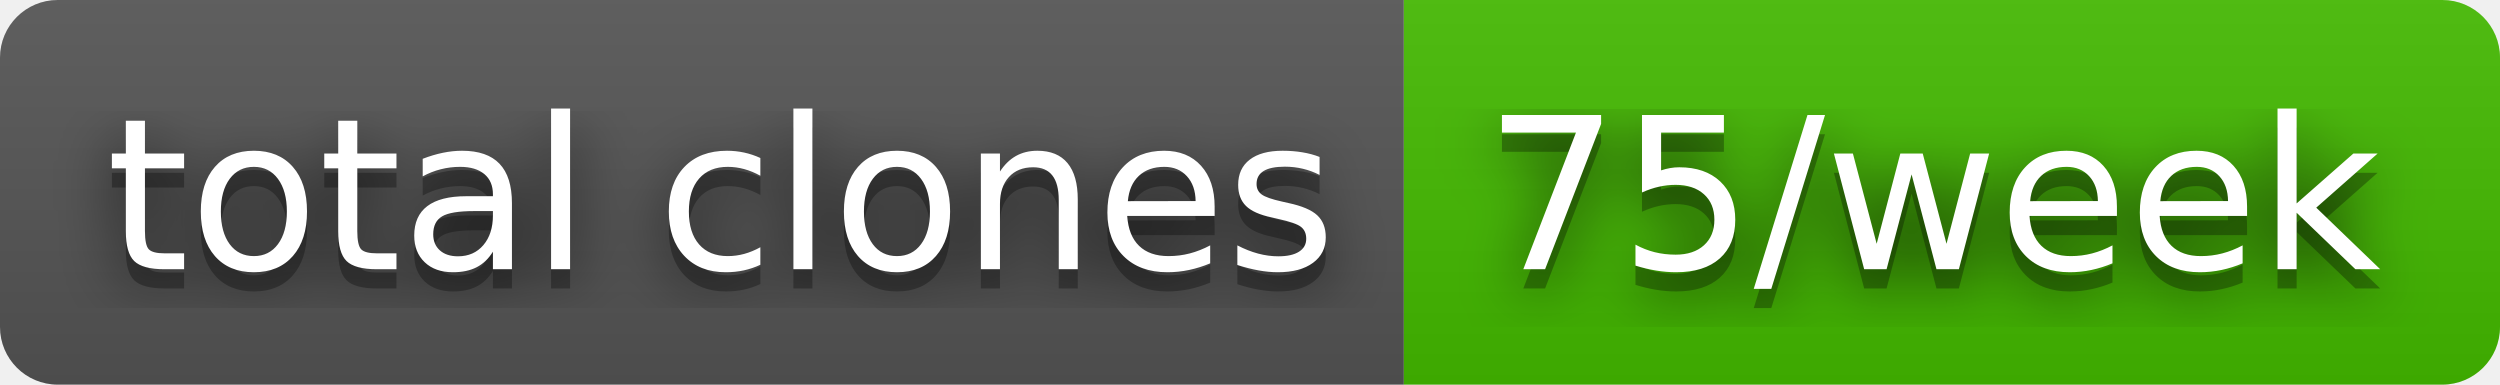
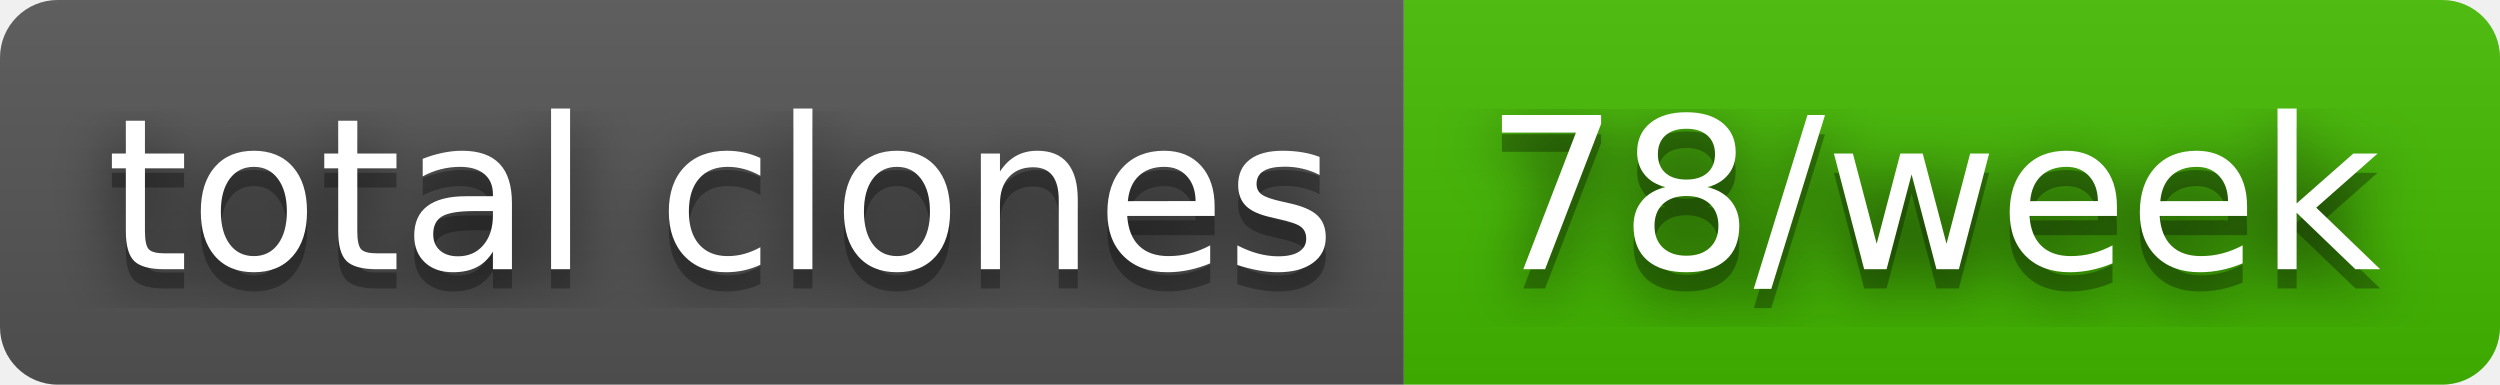
- <svg xmlns="http://www.w3.org/2000/svg" width="130" height="20" role="img" aria-label="total clones: 75/week">
+ <svg xmlns="http://www.w3.org/2000/svg" width="130" height="20" role="img" aria-label="total clones: 78/week">
  <filter id="blur">
    <feGaussianBlur in="SourceGraphic" stdDeviation="16" />
  </filter>
  <linearGradient id="s" x2="0" y2="100%">
    <stop offset="0" stop-color="#bbb" stop-opacity=".1" />
    <stop offset="1" stop-opacity=".1" />
  </linearGradient>
  <clipPath id="r">
    <rect width="130" height="20" rx="3" fill="#fff" />
  </clipPath>
  <g clip-path="url(#r)">
    <rect width="73" height="20" fill="#555" />
    <rect x="73" width="57" height="20" fill="#4b0" />
    <rect width="130" height="20" fill="url(#s)" />
  </g>
  <g fill="#fff" text-anchor="middle" font-family="Verdana,Geneva,DejaVu Sans,sans-serif" text-rendering="geometricPrecision" font-size="110">
    <text aria-hidden="true" x="375" y="150" fill="#010101" fill-opacity=".80" filter="url(#blur)" transform="scale(.1)" textLength="630">total clones</text>
    <text aria-hidden="true" x="375" y="150" fill="#010101" fill-opacity=".3" transform="scale(.1)" textLength="630">total clones</text>
    <text x="375" y="140" transform="scale(.1)" fill="#fff" textLength="630">total clones</text>
-     <text aria-hidden="true" x="1005" y="150" fill="#010101" fill-opacity=".80" filter="url(#blur)" transform="scale(.1)" textLength="470">75/week</text>
-     <text aria-hidden="true" x="1005" y="150" fill="#010101" fill-opacity=".3" transform="scale(.1)" textLength="470">75/week</text>
-     <text x="1005" y="140" transform="scale(.1)" fill="#fff" textLength="470">75/week</text>
+     <text aria-hidden="true" x="1005" y="150" fill="#010101" fill-opacity=".80" filter="url(#blur)" transform="scale(.1)" textLength="470">78/week</text>
+     <text aria-hidden="true" x="1005" y="150" fill="#010101" fill-opacity=".3" transform="scale(.1)" textLength="470">78/week</text>
+     <text x="1005" y="140" transform="scale(.1)" fill="#fff" textLength="470">78/week</text>
  </g>
</svg>
